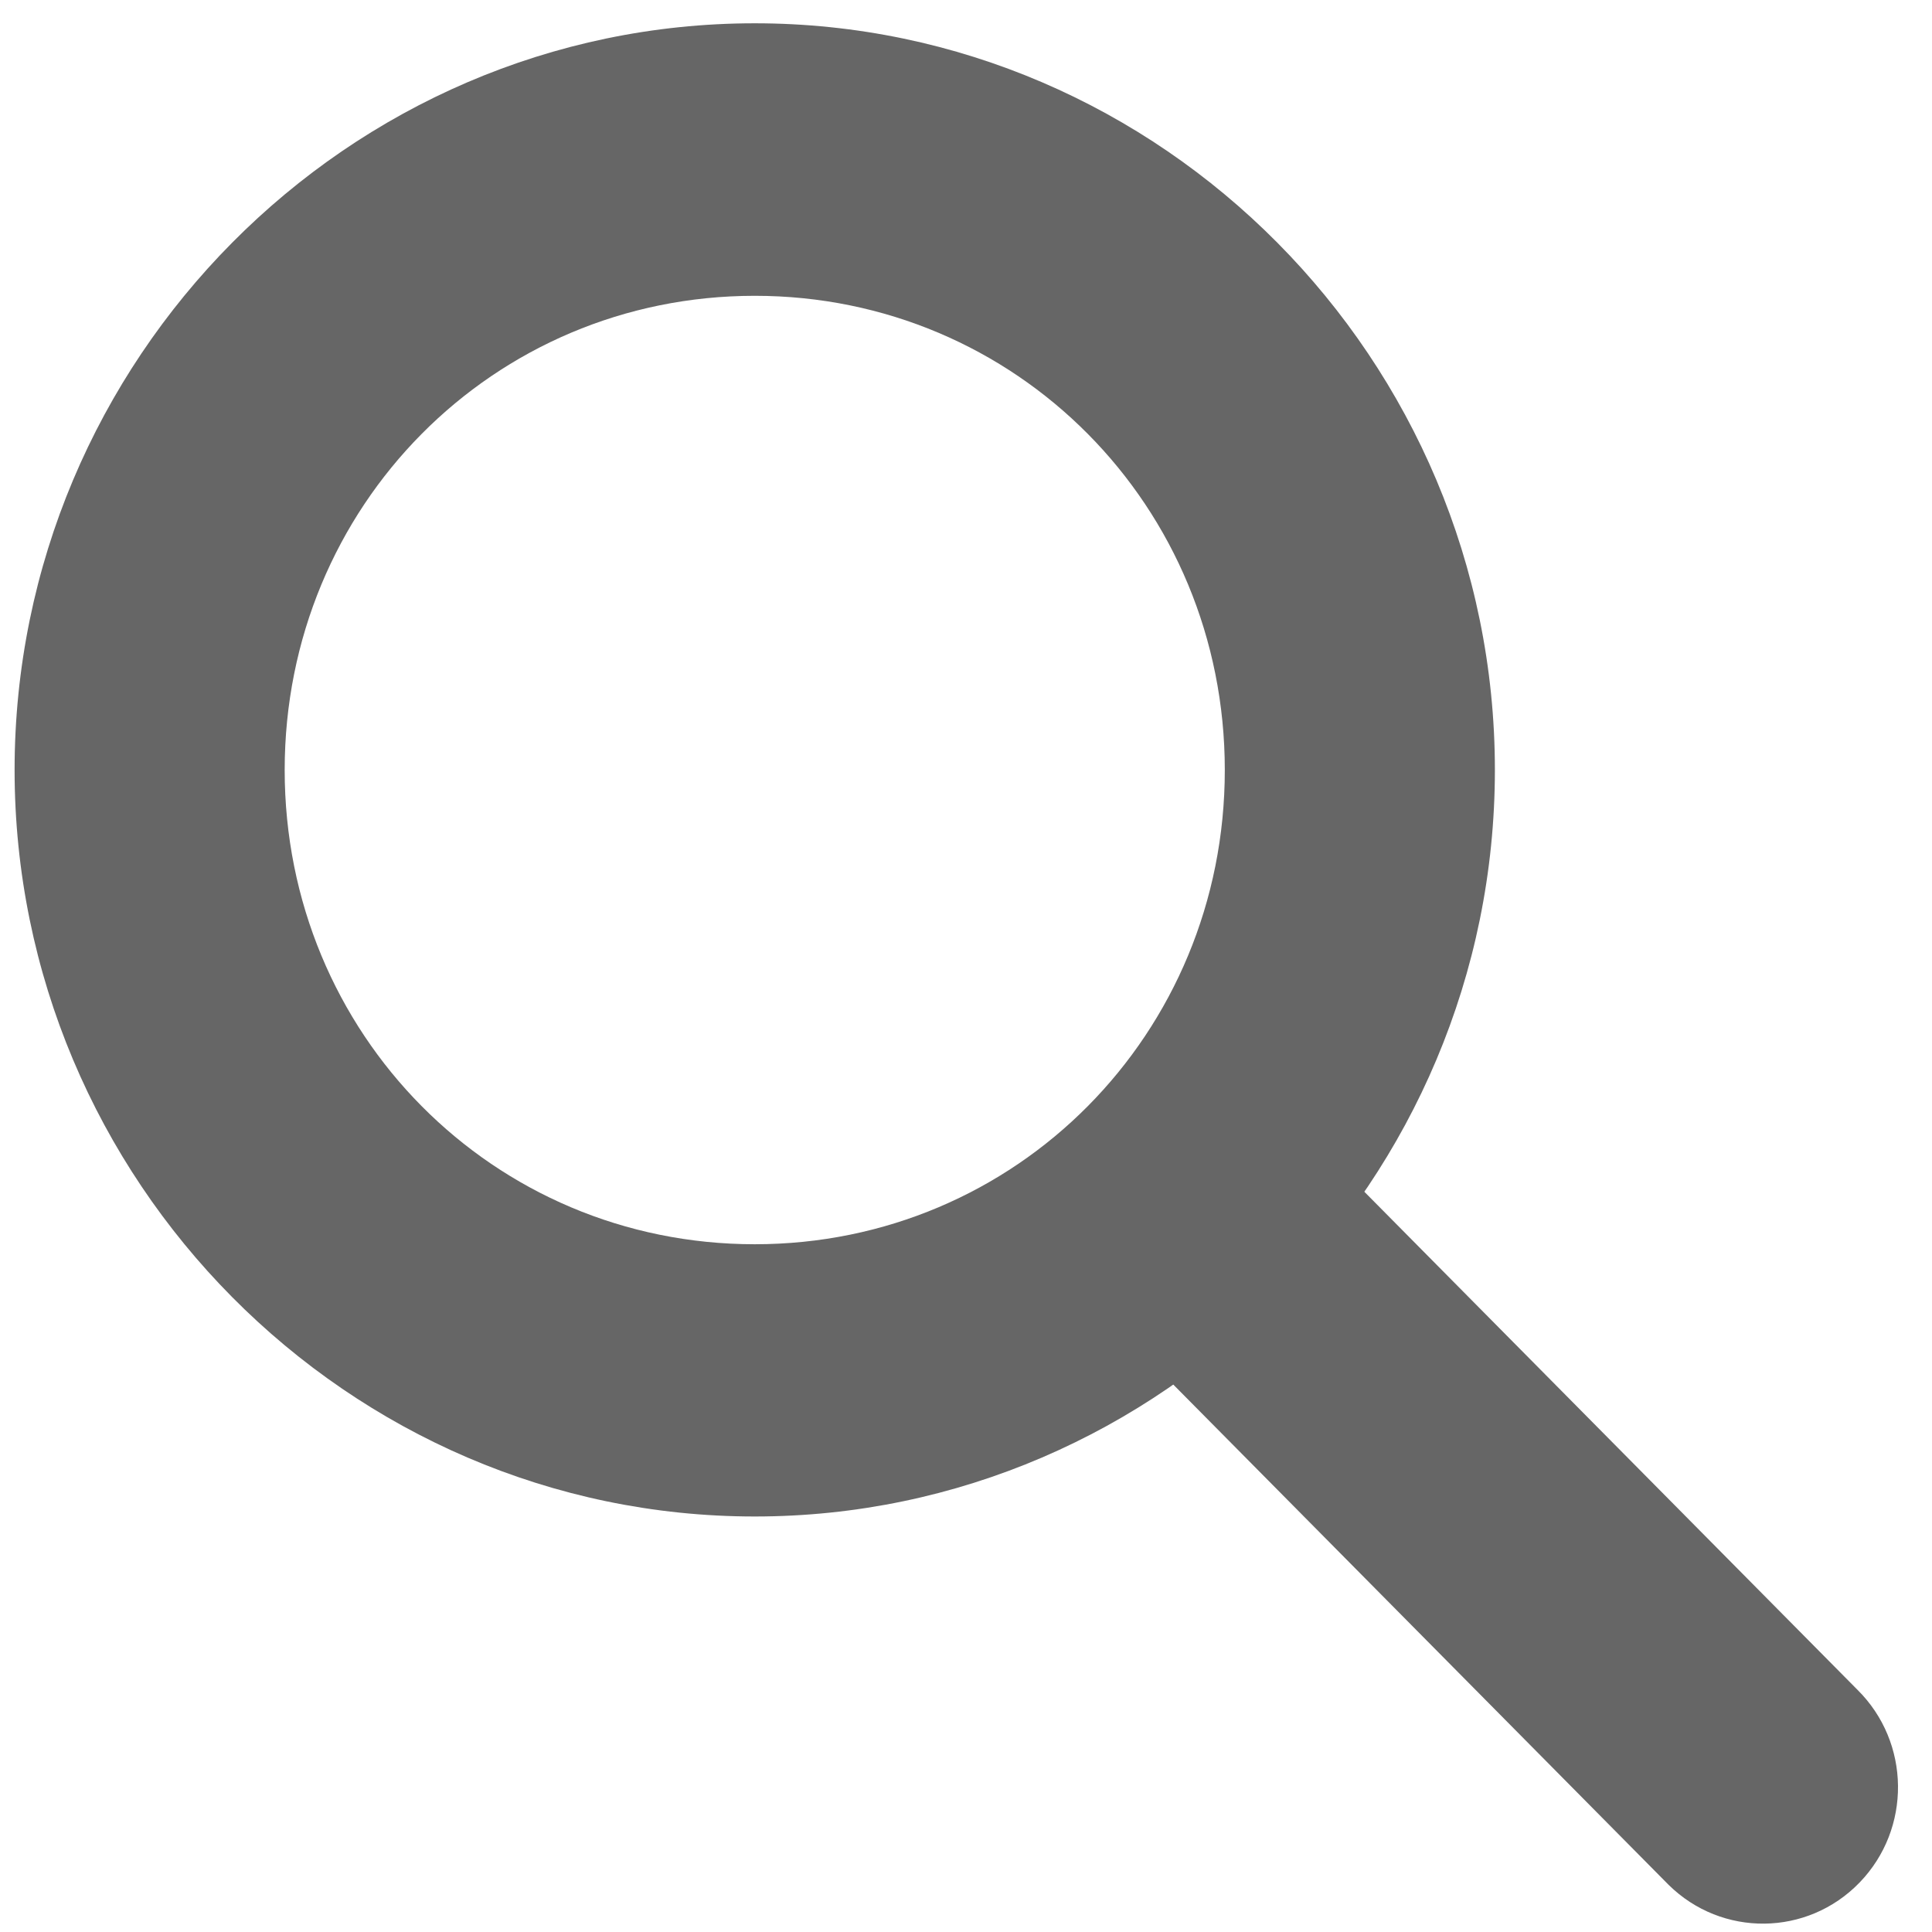
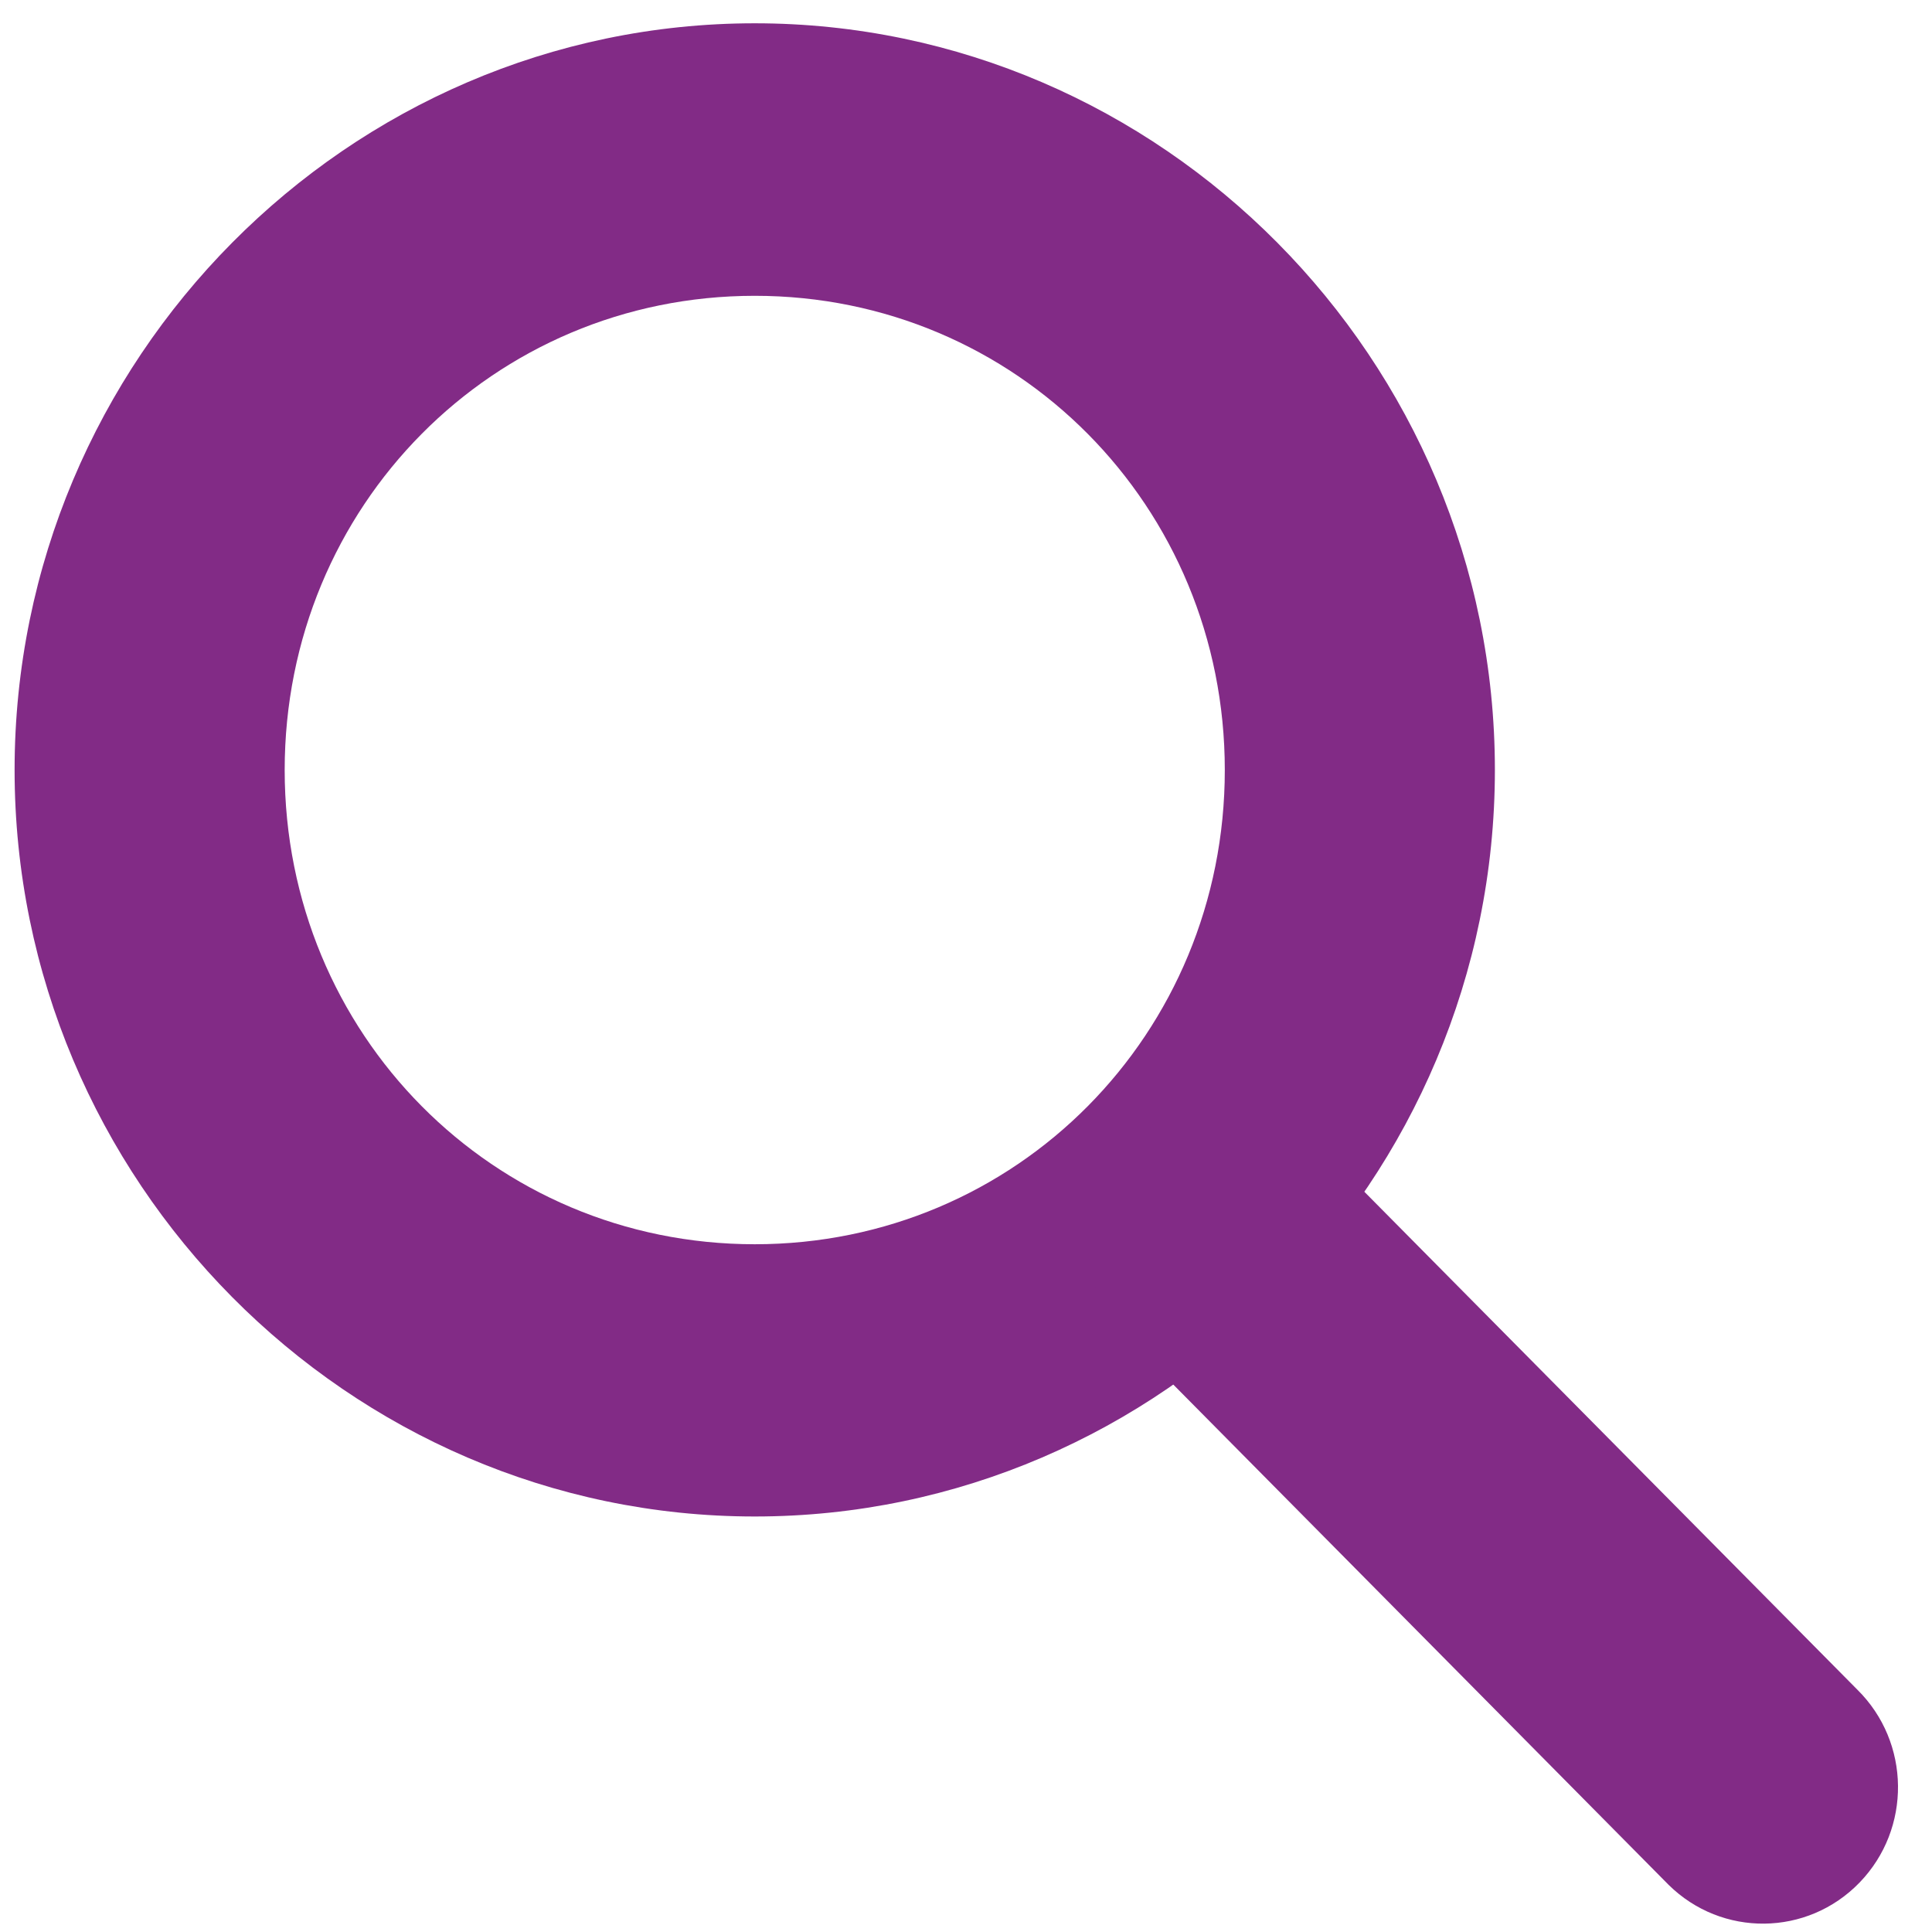
<svg xmlns="http://www.w3.org/2000/svg" width="256" height="256" id="svg4374" version="1.1">
  <defs id="defs4376" />
  <g id="layer1" transform="translate(0,-796.3622)">
-     <g id="g4470" transform="matrix(17.79588,0,0,17.97385,-15.80477,780.9862)" style="fill:#666666;fill-opacity:1">
-       <g style="fill:#666666;fill-opacity:1;display:inline" id="layer9-5" transform="translate(-140.0002,-645.9688)" />
-       <g id="layer10-8" transform="translate(-140.0002,-645.9688)" style="fill:#666666;fill-opacity:1" />
-       <g id="layer11-9" transform="translate(-140.0002,-645.9688)" style="fill:#666666;fill-opacity:1" />
-       <g id="layer12-0" transform="translate(-140.0002,-645.9688)" style="fill:#666666;fill-opacity:1">
-         <path style="font-size:medium;font-style:normal;font-variant:normal;font-weight:normal;font-stretch:normal;text-indent:0;text-align:start;text-decoration:none;line-height:normal;letter-spacing:normal;word-spacing:normal;text-transform:none;direction:ltr;block-progression:tb;writing-mode:lr-tb;text-anchor:start;baseline-shift:baseline;color:#000000;fill:#666666;fill-opacity:1;stroke:none;stroke-width:1.555;marker:none;visibility:visible;display:inline;overflow:visible;enable-background:new;font-family:Sans;-inkscape-font-specification:Sans" id="path27918" d="m 146.508,646.996 c -3.029,0 -5.511,2.479 -5.511,5.504 0,3.025 2.482,5.504 5.511,5.504 3.029,0 5.511,-2.479 5.511,-5.504 0,-3.025 -2.482,-5.504 -5.511,-5.504 z m 0,2.009 c 1.947,0 3.5,1.55 3.5,3.496 0,1.945 -1.552,3.496 -3.5,3.496 -1.947,0 -3.5,-1.55 -3.5,-3.496 0,-1.945 1.552,-3.496 3.5,-3.496 z" />
-         <path style="font-size:medium;font-style:normal;font-variant:normal;font-weight:normal;font-stretch:normal;text-indent:0;text-align:start;text-decoration:none;line-height:normal;letter-spacing:normal;word-spacing:normal;text-transform:none;direction:ltr;block-progression:tb;writing-mode:lr-tb;text-anchor:start;baseline-shift:baseline;color:#000000;fill:#666666;fill-opacity:1;stroke:none;stroke-width:2;marker:none;visibility:visible;display:inline;overflow:visible;enable-background:new;font-family:Sans;-inkscape-font-specification:Sans" id="path27941" d="m 149.812,655 a 1,1 0 0 0 -0.5,1.719 l 4,4 a 1.005,1.005 0 1 0 1.406,-1.438 l -4,-4 A 1,1 0 0 0 149.812,655 z" />
+     <g id="g4470" transform="matrix(17.79588,0,0,17.97385,-15.80477,780.9862)" style="fill:#822b86;fill-opacity:1">
+       <g style="fill:#822b86;fill-opacity:1;display:inline" id="layer9-5" transform="translate(-140.0002,-645.9688)" />
+       <g id="layer10-8" transform="translate(-140.0002,-645.9688)" style="fill:#822b86;fill-opacity:1" />
+       <g id="layer11-9" transform="translate(-140.0002,-645.9688)" style="fill:#822b86;fill-opacity:1" />
+       <g id="layer12-0" transform="translate(-140.0002,-645.9688)" style="fill:#822b86;fill-opacity:1">
+         <path style="font-size:medium;font-style:normal;font-variant:normal;font-weight:normal;font-stretch:normal;text-indent:0;text-align:start;text-decoration:none;line-height:normal;letter-spacing:normal;word-spacing:normal;text-transform:none;direction:ltr;block-progression:tb;writing-mode:lr-tb;text-anchor:start;baseline-shift:baseline;color:#000000;fill:#822b86;fill-opacity:1;stroke:none;stroke-width:1.555;marker:none;visibility:visible;display:inline;overflow:visible;enable-background:new;font-family:Sans;-inkscape-font-specification:Sans" id="path27918" d="m 146.508,646.996 c -3.029,0 -5.511,2.479 -5.511,5.504 0,3.025 2.482,5.504 5.511,5.504 3.029,0 5.511,-2.479 5.511,-5.504 0,-3.025 -2.482,-5.504 -5.511,-5.504 z m 0,2.009 c 1.947,0 3.5,1.55 3.5,3.496 0,1.945 -1.552,3.496 -3.5,3.496 -1.947,0 -3.5,-1.55 -3.5,-3.496 0,-1.945 1.552,-3.496 3.5,-3.496 z" />
+         <path style="font-size:medium;font-style:normal;font-variant:normal;font-weight:normal;font-stretch:normal;text-indent:0;text-align:start;text-decoration:none;line-height:normal;letter-spacing:normal;word-spacing:normal;text-transform:none;direction:ltr;block-progression:tb;writing-mode:lr-tb;text-anchor:start;baseline-shift:baseline;color:#000000;fill:#822b86;fill-opacity:1;stroke:none;stroke-width:2;marker:none;visibility:visible;display:inline;overflow:visible;enable-background:new;font-family:Sans;-inkscape-font-specification:Sans" id="path27941" d="m 149.812,655 a 1,1 0 0 0 -0.5,1.719 l 4,4 a 1.005,1.005 0 1 0 1.406,-1.438 l -4,-4 A 1,1 0 0 0 149.812,655 z" />
      </g>
-       <g id="layer13-0" transform="translate(-140.0002,-645.9688)" style="fill:#666666;fill-opacity:1" />
-       <g id="layer14-0" transform="translate(-140.0002,-645.9688)" style="fill:#666666;fill-opacity:1" />
-       <g style="fill:#666666;fill-opacity:1;display:inline" id="layer15-7" transform="translate(-140.0002,-645.9688)" />
-       <g style="fill:#666666;fill-opacity:1;display:inline" id="g4953" transform="translate(-140.0002,-645.9688)" />
+       <g id="layer13-0" transform="translate(-140.0002,-645.9688)" style="fill:#822b86;fill-opacity:1" />
+       <g id="layer14-0" transform="translate(-140.0002,-645.9688)" style="fill:#822b86;fill-opacity:1" />
+       <g style="fill:#822b86;fill-opacity:1;display:inline" id="layer15-7" transform="translate(-140.0002,-645.9688)" />
+       <g style="fill:#822b86;fill-opacity:1;display:inline" id="g4953" transform="translate(-140.0002,-645.9688)" />
    </g>
  </g>
</svg>
